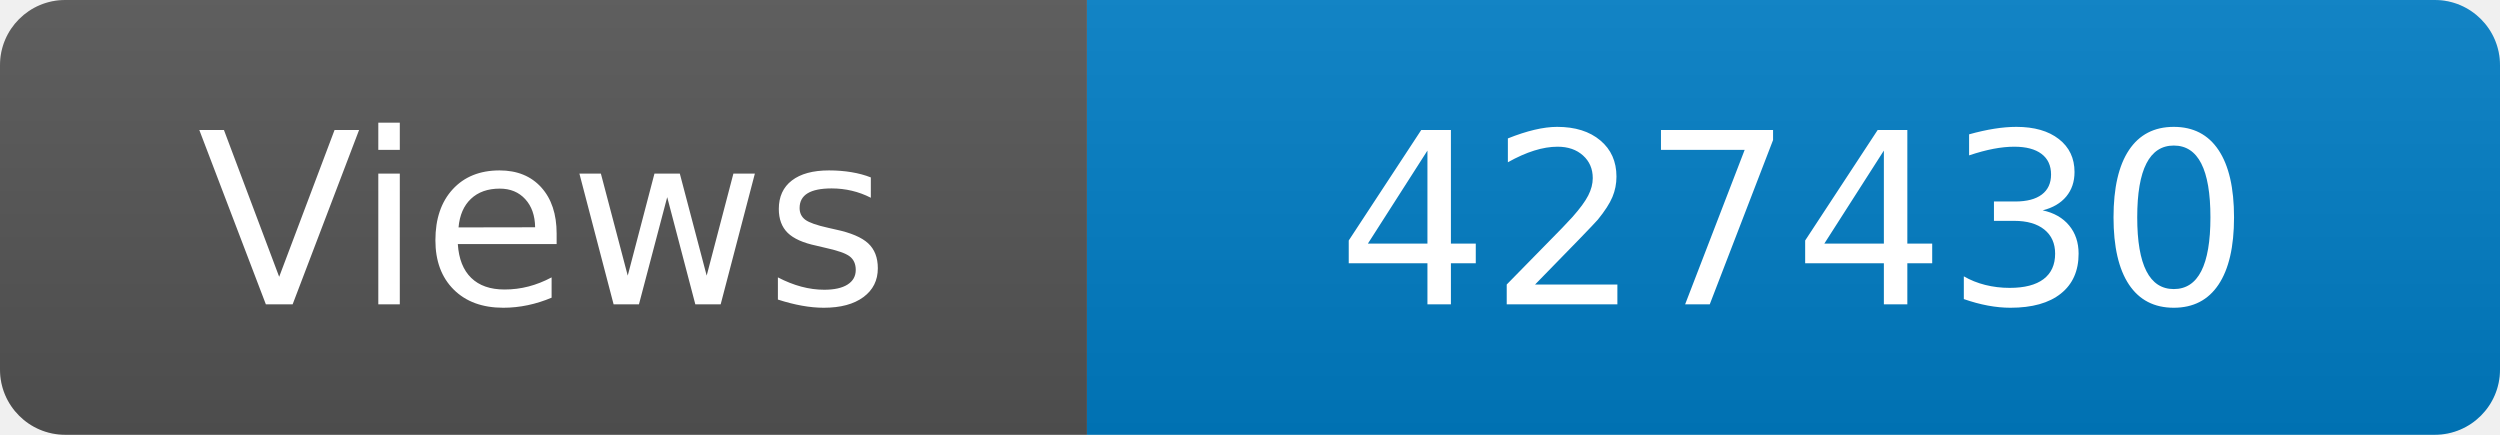
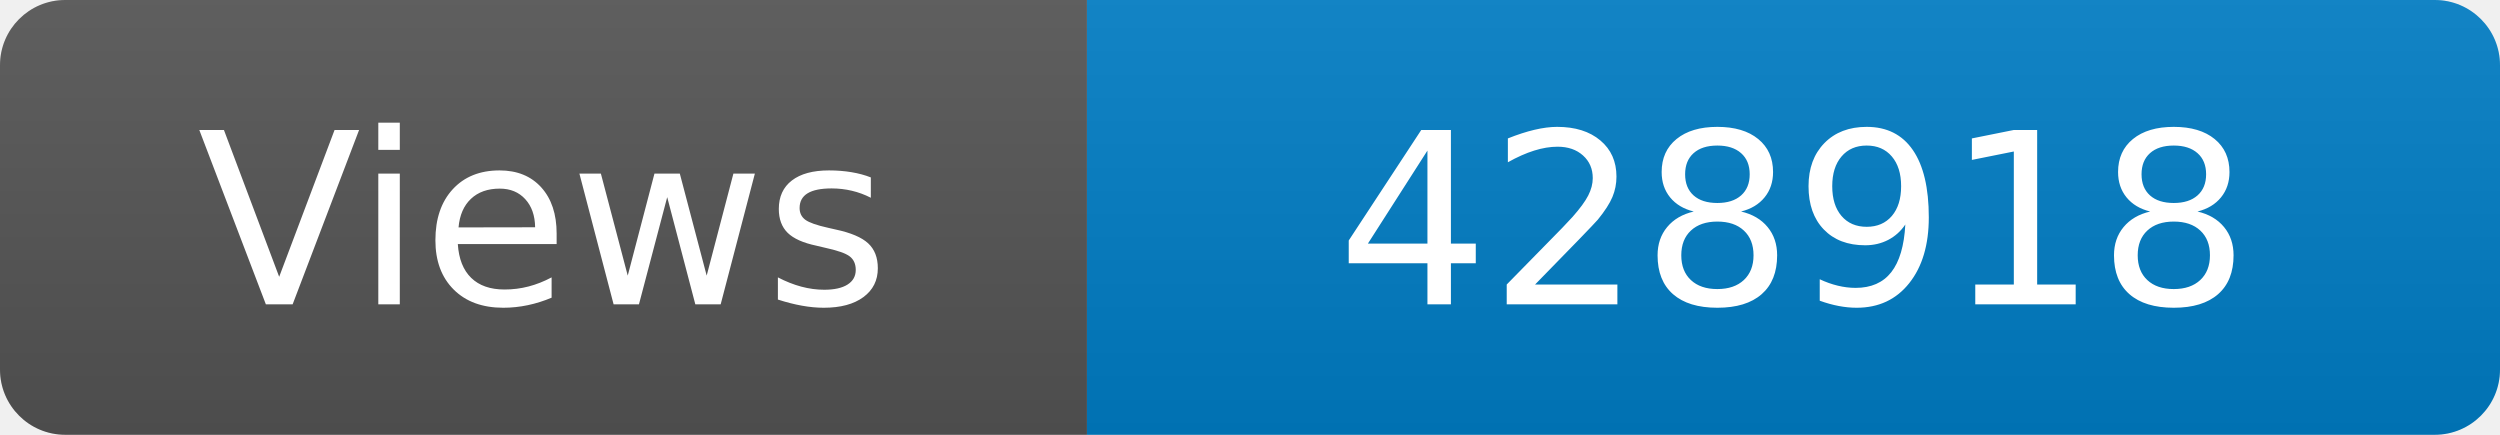
<svg xmlns="http://www.w3.org/2000/svg" width="115" height="20" role="img" aria-label="Maintained?: yes">
  <linearGradient id="s" x2="0" y2="100%">
    <stop offset="0" stop-color="#bbb" stop-opacity=".1" />
    <stop offset="1" stop-opacity=".1" />
  </linearGradient>
  <clipPath id="r">
    <rect width="115" height="20" rx="3" fill="#fff" />
  </clipPath>
  <g clip-path="url(#r)">
    <rect width="50" height="20" fill="#555" />
    <rect x="50" width="160" height="20" fill="#007ec6" />
    <rect width="115" height="20" fill="url(#s)" />
  </g>
  <g fill="#fff" text-anchor="middle" font-family="Verdana,Geneva,DejaVu Sans,sans-serif" font-size="110">
    <text x="250" y="140" transform="scale(.1)" fill="#fff">Views</text>
-     <text x="825" y="140" transform="scale(.1)" fill="#fff">427430</text>
+     <text x="825" y="140" transform="scale(.1)" fill="#fff">428918</text>
  </g>
</svg>
